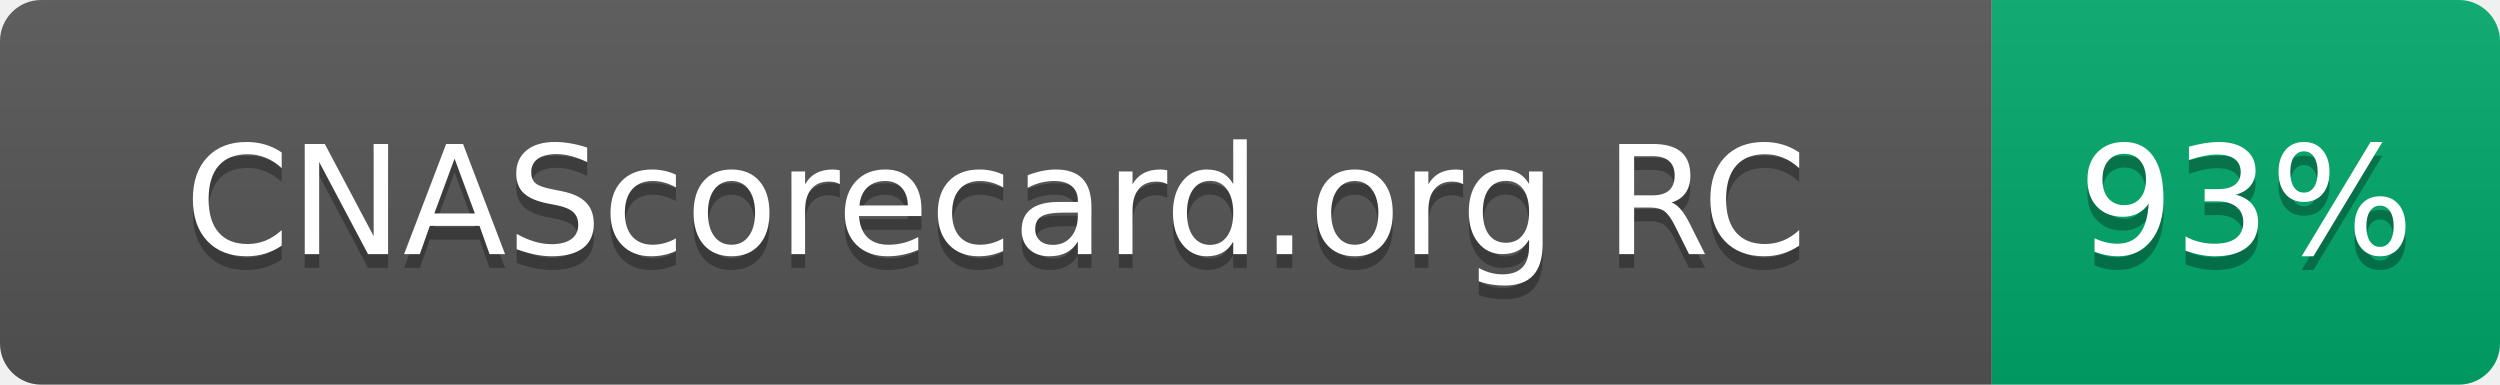
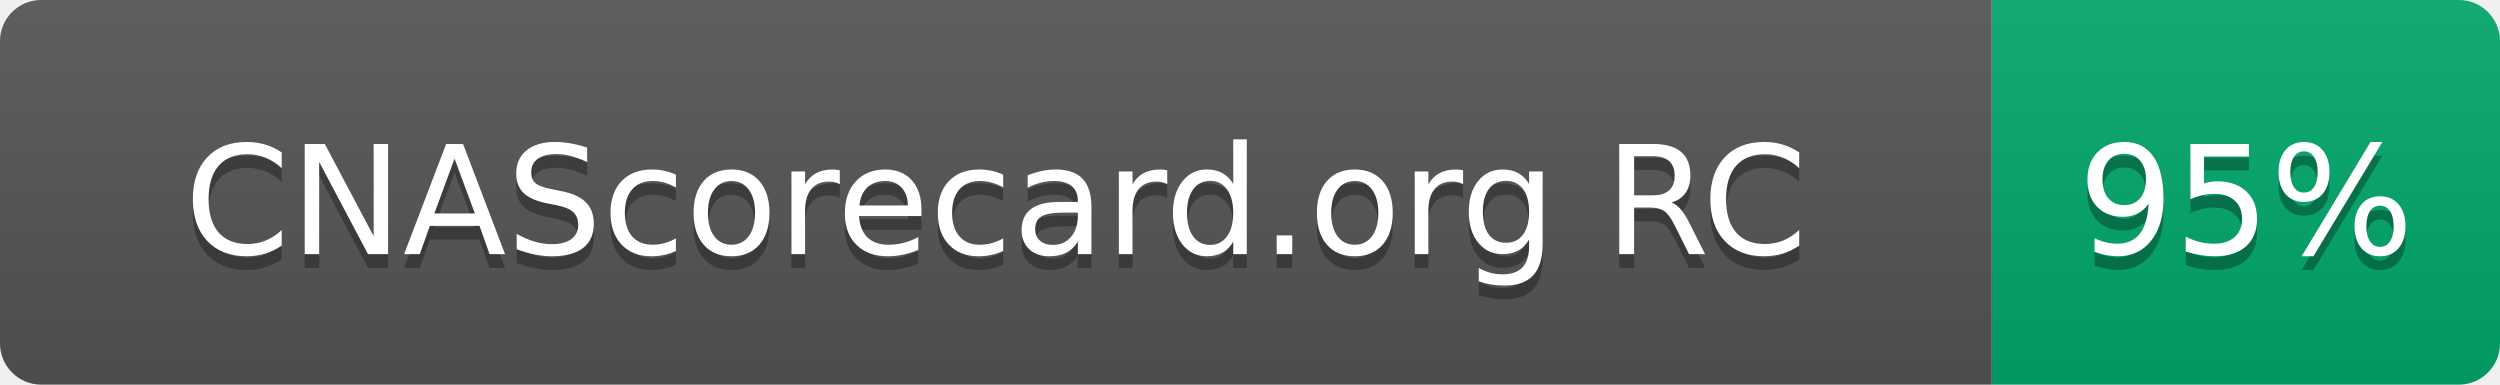
- <svg xmlns="http://www.w3.org/2000/svg" width="182" height="28" role="img" aria-label="CNAScorecard.org RC: 93%">
+ <svg xmlns="http://www.w3.org/2000/svg" width="182" height="28" role="img" aria-label="CNAScorecard.org RC: 95%">
  <linearGradient id="s" x2="0" y2="100%">
    <stop offset="0" stop-color="#bbb" stop-opacity=".1" />
    <stop offset="1" stop-opacity=".1" />
  </linearGradient>
  <clipPath id="r">
    <rect width="182" height="28" rx="3" fill="#fff" />
  </clipPath>
  <g clip-path="url(#r)">
    <rect width="145" height="28" fill="#555" />
    <rect x="145" width="37" height="28" fill="#00A86B" />
    <rect width="182" height="28" fill="url(#s)" />
  </g>
  <g fill="#fff" text-anchor="middle" font-family="Verdana,Geneva,DejaVu Sans,sans-serif" text-rendering="geometricPrecision" font-size="110">
    <text aria-hidden="true" x="725" y="195" fill="#010101" fill-opacity=".3" transform="scale(.1)" textLength="1178">CNAScorecard.org RC</text>
    <text x="725" y="185" transform="scale(.1)" fill="#fff" textLength="1178">CNAScorecard.org RC</text>
-     <text aria-hidden="true" x="1635" y="195" fill="#010101" fill-opacity=".3" transform="scale(.1)" textLength="210">93%</text>
-     <text x="1635" y="185" transform="scale(.1)" fill="#fff" textLength="210">93%</text>
+     <text aria-hidden="true" x="1635" y="195" fill="#010101" fill-opacity=".3" transform="scale(.1)" textLength="210">95%</text>
+     <text x="1635" y="185" transform="scale(.1)" fill="#fff" textLength="210">95%</text>
  </g>
</svg>
